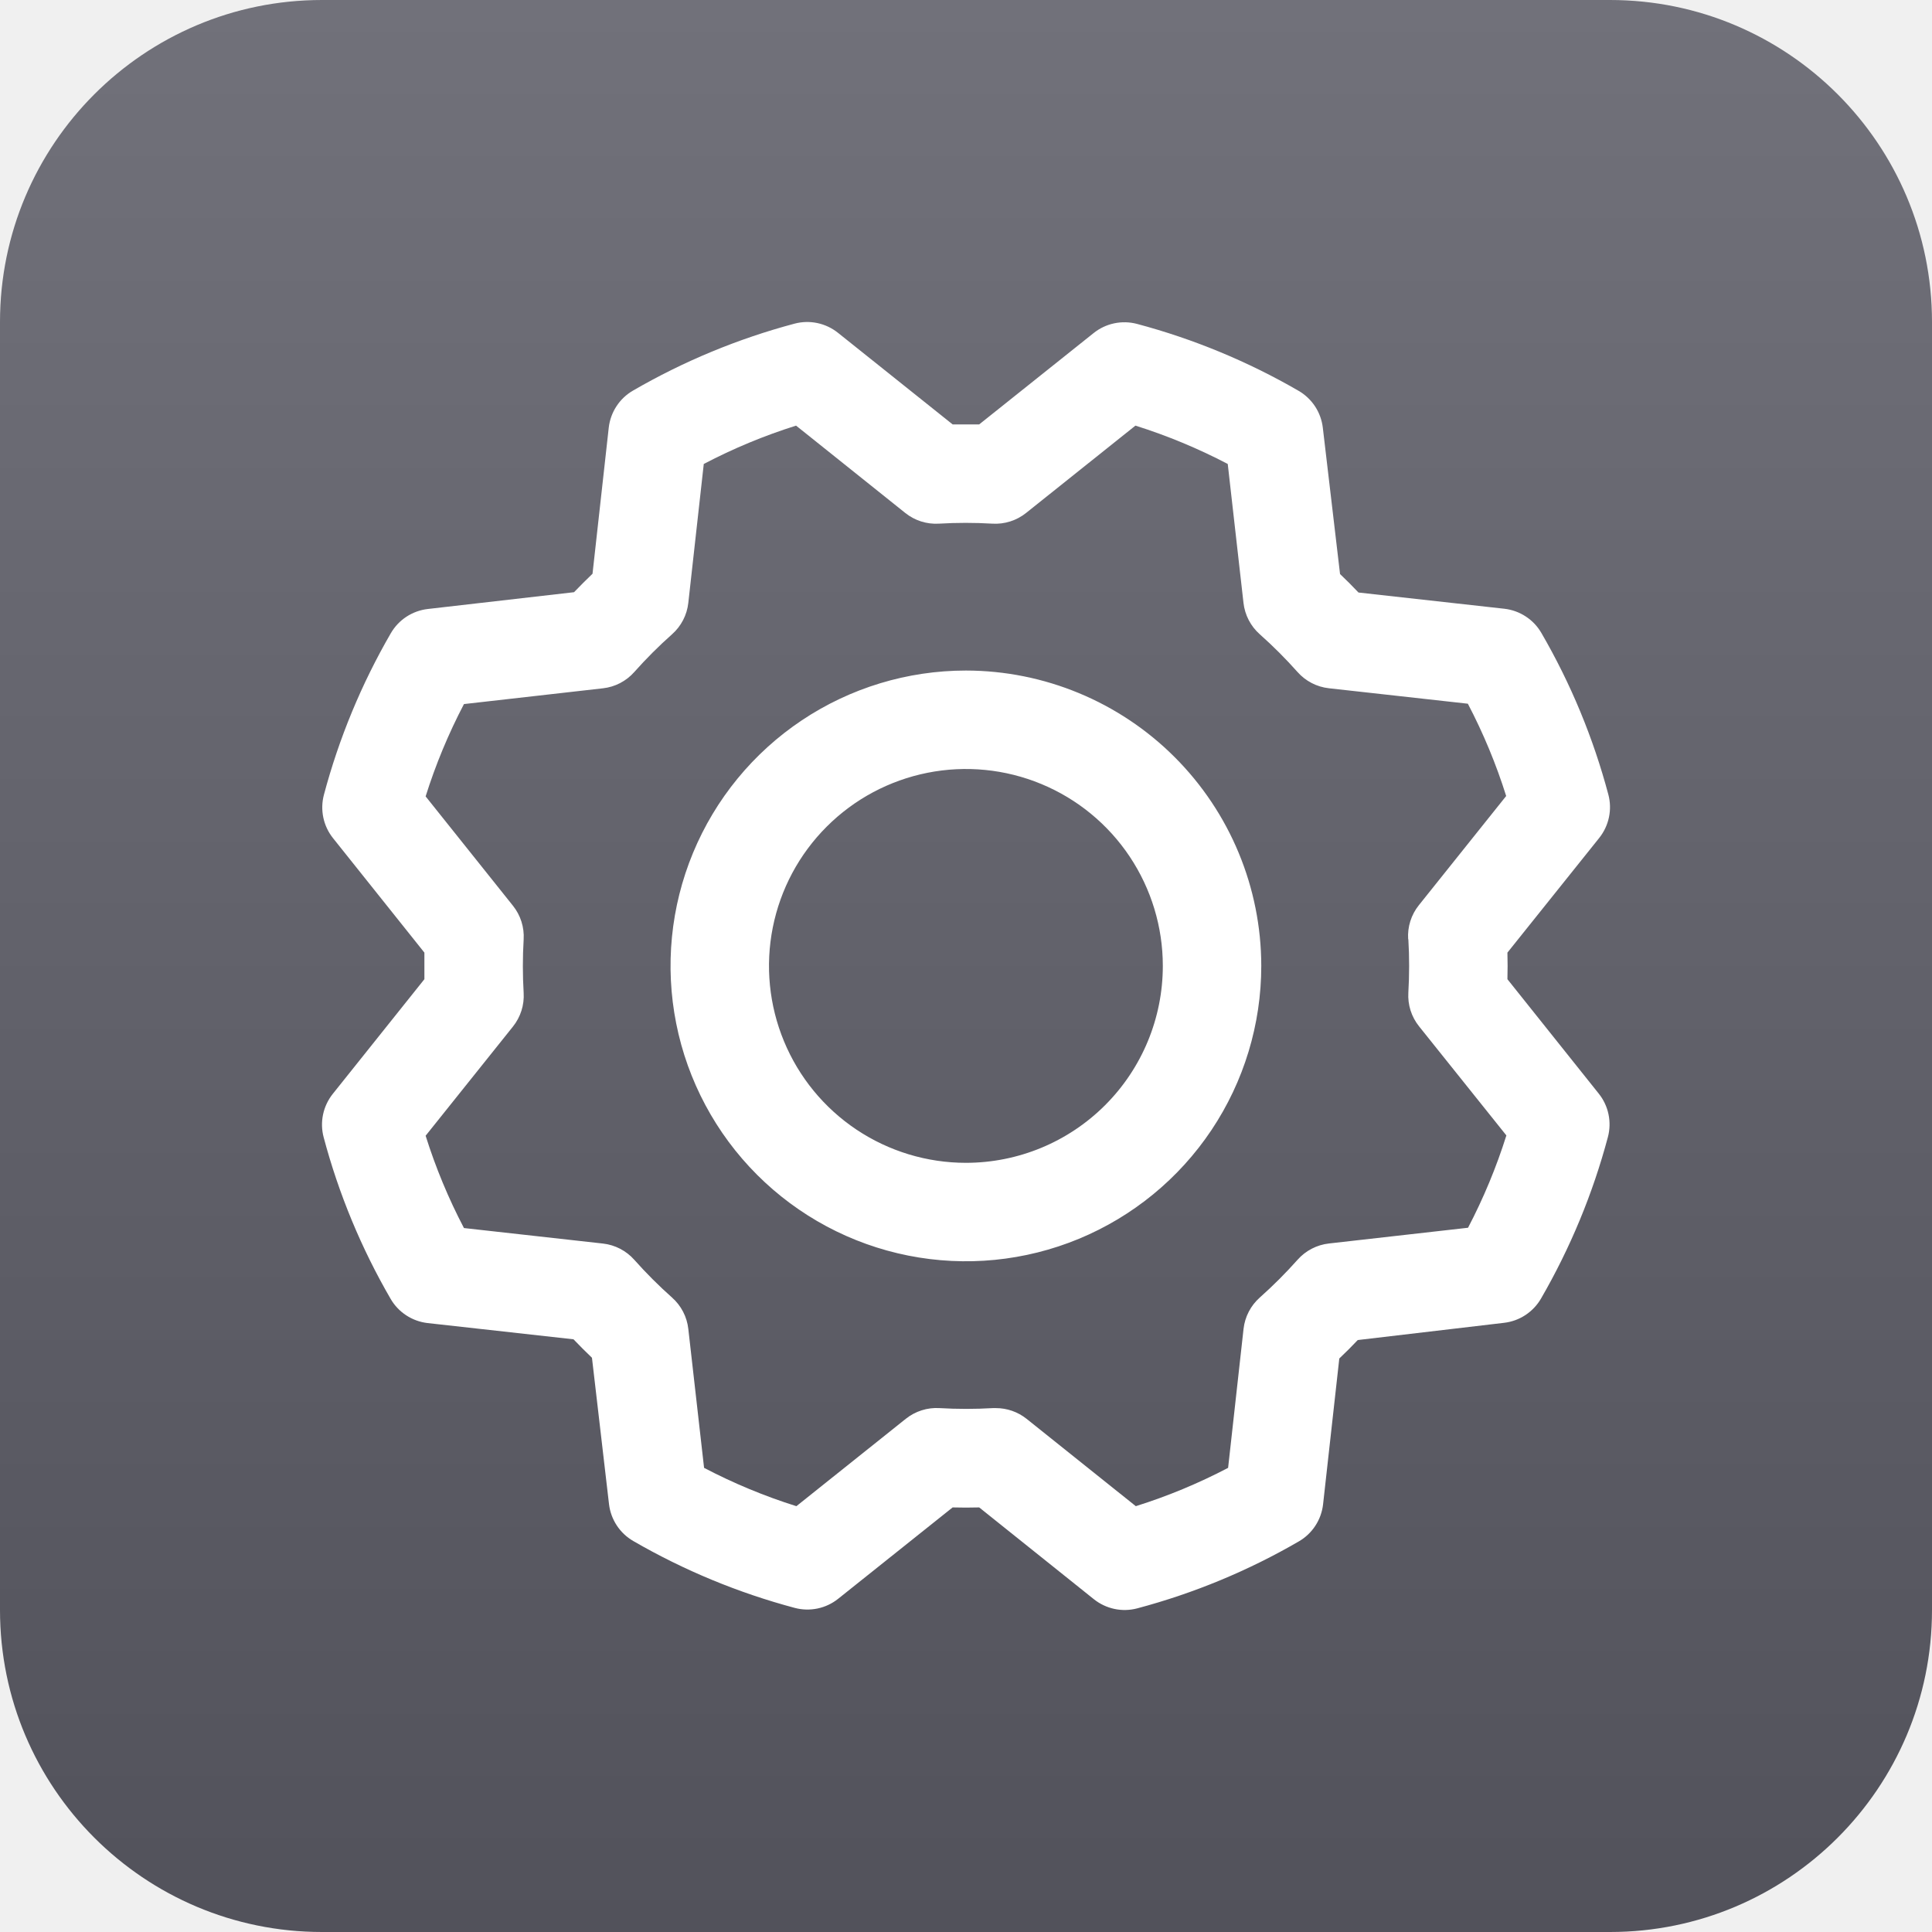
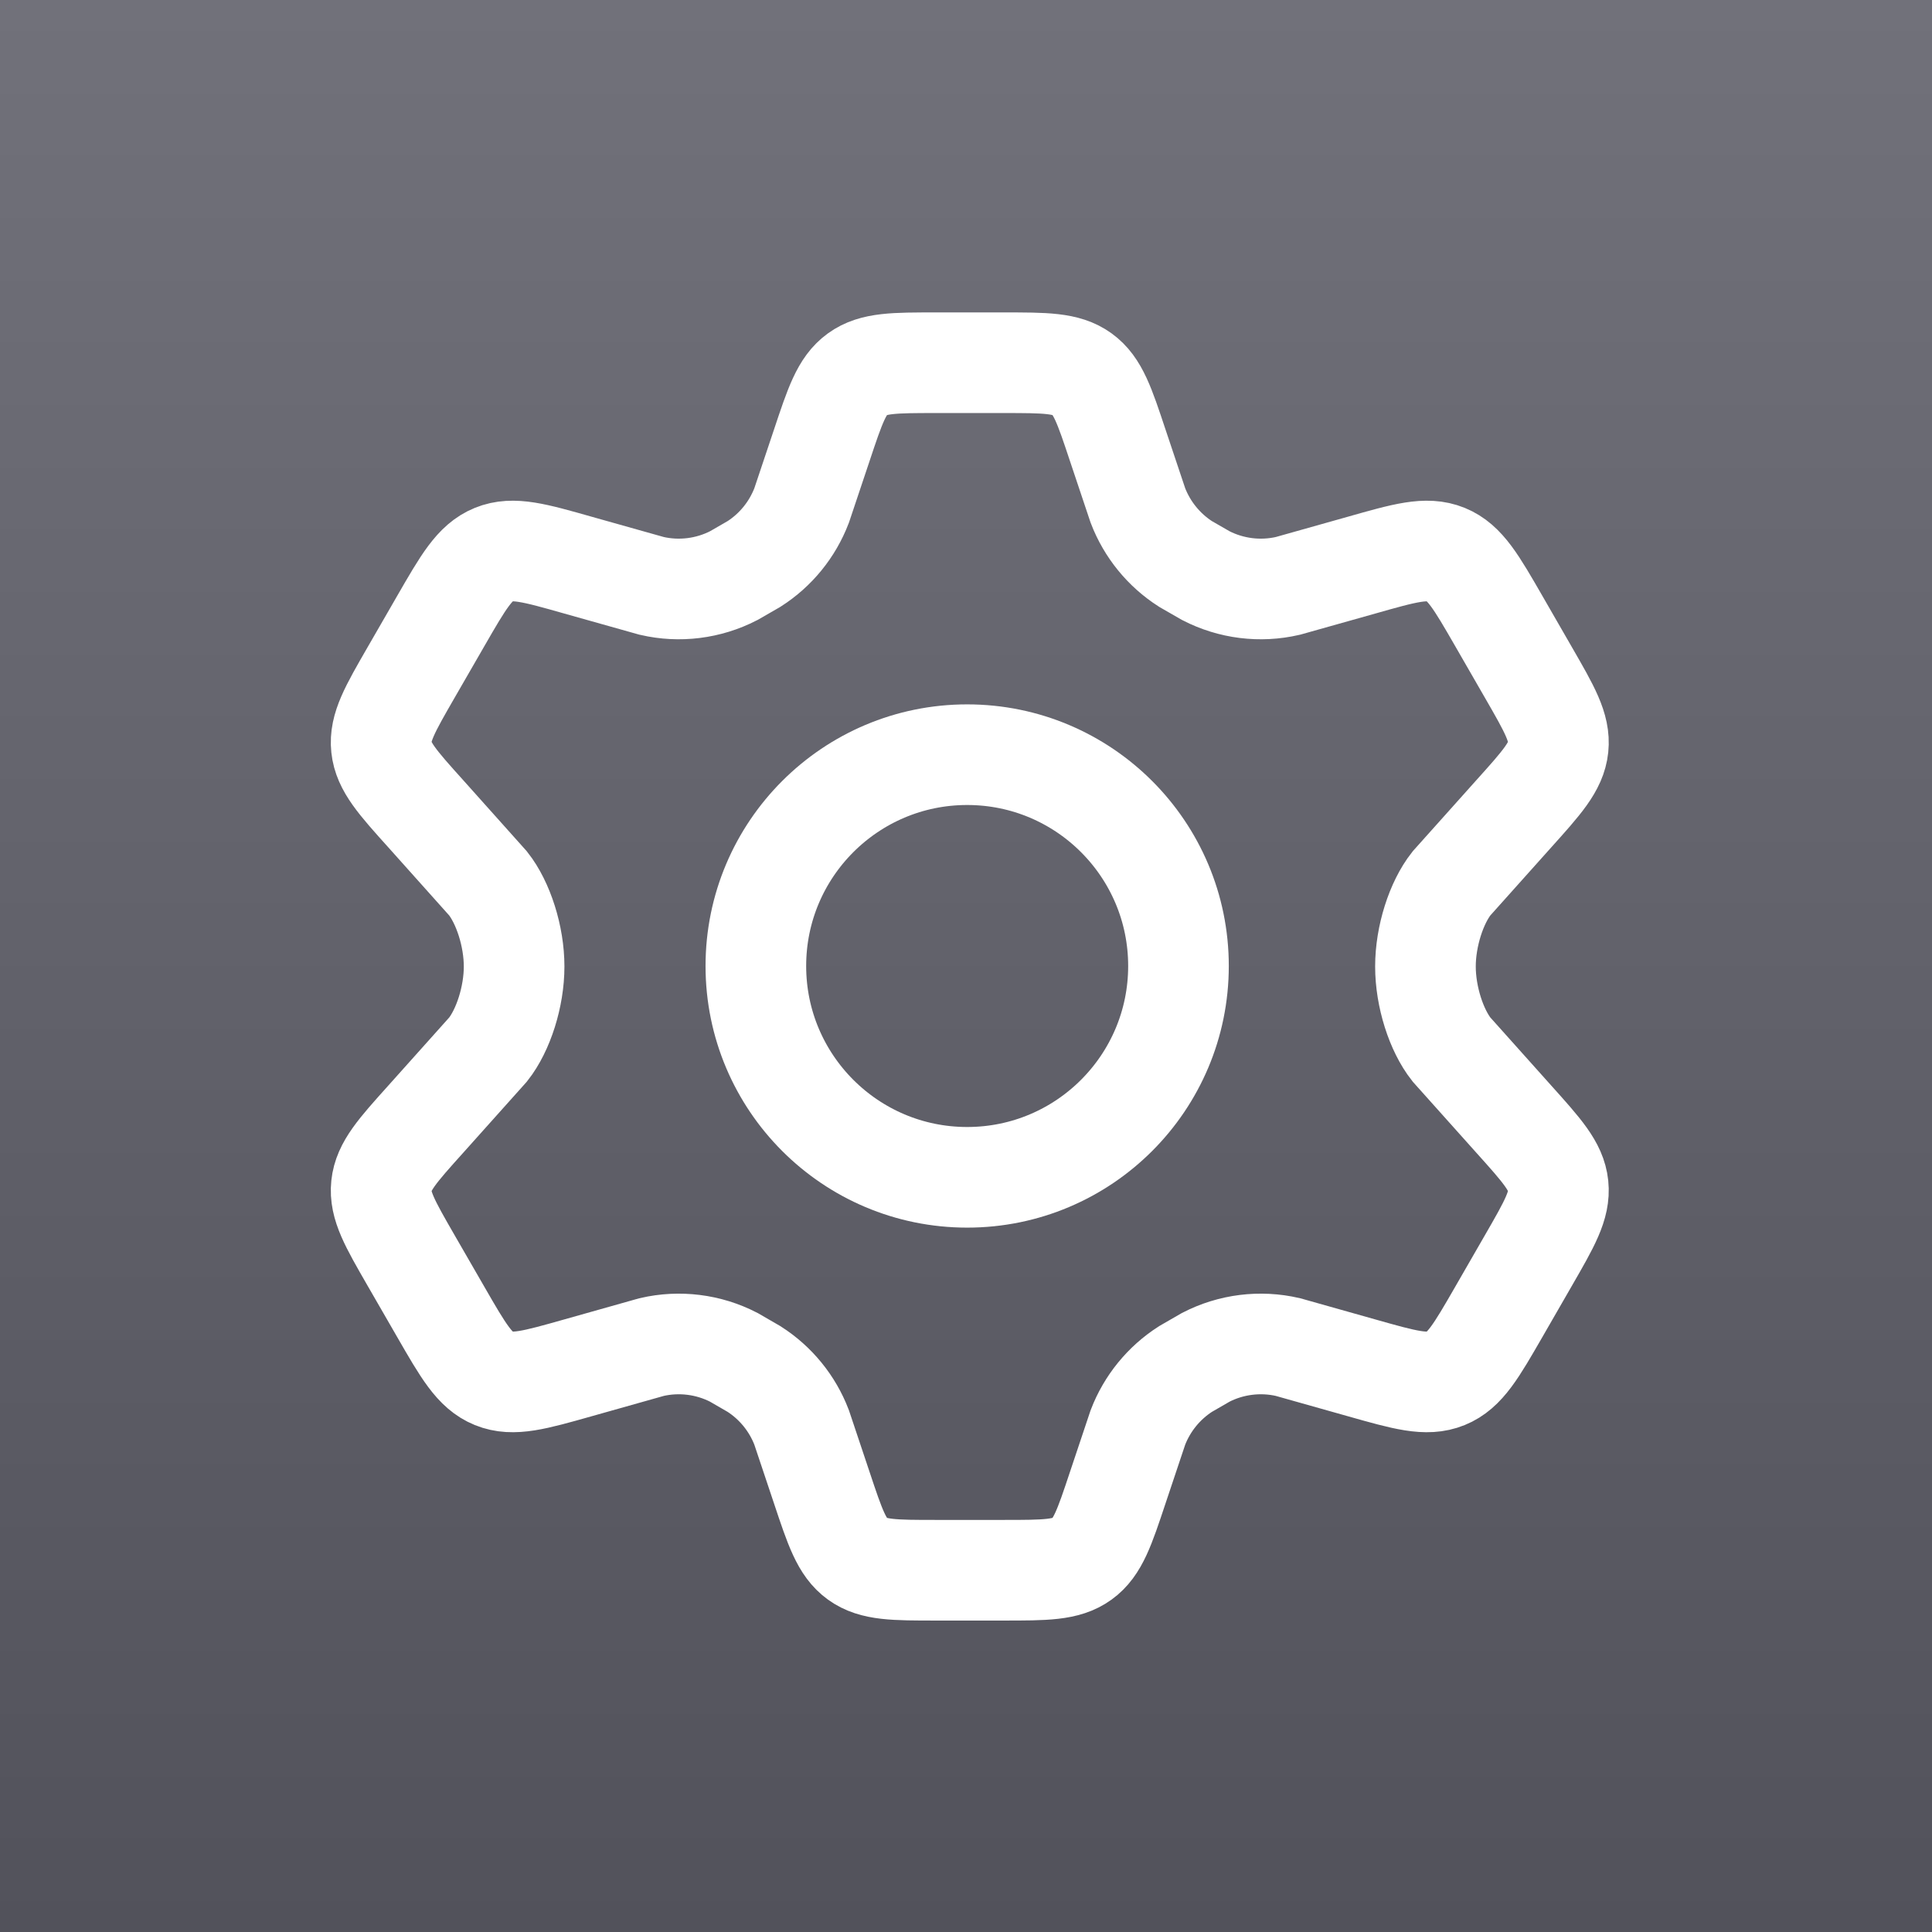
- <svg xmlns="http://www.w3.org/2000/svg" width="96" height="96" viewBox="0 0 96 96" fill="none">
-   <g clip-path="url(#clip0_69_265)">
-     <path d="M80 0H16C7.163 0 0 7.163 0 16V80C0 88.837 7.163 96 16 96H80C88.837 96 96 88.837 96 80V16C96 7.163 88.837 0 80 0Z" fill="url(#paint0_linear_69_265)" />
-     <path d="M47.995 33.319C45.093 33.319 42.255 34.18 39.842 35.792C37.428 37.405 35.547 39.697 34.436 42.379C33.325 45.061 33.034 48.012 33.601 50.859C34.167 53.706 35.565 56.321 37.617 58.373C39.67 60.426 42.285 61.824 45.132 62.39C47.979 62.956 50.93 62.666 53.612 61.555C56.294 60.444 58.586 58.563 60.199 56.149C61.811 53.736 62.672 50.898 62.672 47.995C62.668 44.104 61.12 40.373 58.369 37.622C55.617 34.87 51.887 33.323 47.995 33.319ZM47.995 57.78C46.06 57.78 44.169 57.206 42.559 56.131C40.95 55.056 39.696 53.528 38.956 51.74C38.215 49.952 38.021 47.985 38.399 46.087C38.777 44.189 39.708 42.445 41.077 41.077C42.445 39.708 44.189 38.777 46.087 38.399C47.985 38.021 49.952 38.215 51.74 38.956C53.528 39.696 55.056 40.95 56.131 42.559C57.206 44.169 57.78 46.06 57.78 47.995C57.78 50.59 56.749 53.079 54.914 54.914C53.079 56.749 50.59 57.78 47.995 57.78ZM74.903 48.656C74.915 48.216 74.915 47.775 74.903 47.335L79.465 41.636C79.704 41.336 79.869 40.985 79.948 40.61C80.027 40.235 80.016 39.847 79.917 39.477C79.169 36.666 78.051 33.967 76.59 31.451C76.399 31.121 76.134 30.841 75.815 30.633C75.497 30.424 75.134 30.293 74.756 30.249L67.503 29.442C67.201 29.124 66.896 28.818 66.586 28.524L65.73 21.253C65.686 20.875 65.554 20.512 65.345 20.193C65.135 19.875 64.855 19.61 64.525 19.419C62.008 17.961 59.309 16.844 56.499 16.095C56.128 15.997 55.74 15.987 55.365 16.066C54.99 16.145 54.639 16.311 54.34 16.551L48.656 21.088C48.216 21.088 47.775 21.088 47.335 21.088L41.636 16.535C41.336 16.296 40.985 16.131 40.61 16.052C40.235 15.973 39.847 15.984 39.477 16.083C36.666 16.832 33.967 17.951 31.451 19.41C31.121 19.601 30.841 19.866 30.633 20.185C30.424 20.503 30.293 20.866 30.249 21.244L29.442 28.509C29.124 28.813 28.818 29.119 28.524 29.426L21.253 30.261C20.875 30.305 20.512 30.437 20.193 30.646C19.875 30.855 19.61 31.136 19.419 31.466C17.961 33.983 16.844 36.682 16.095 39.492C15.997 39.862 15.987 40.251 16.066 40.626C16.145 41.001 16.311 41.352 16.551 41.651L21.088 47.335C21.088 47.775 21.088 48.216 21.088 48.656L16.535 54.355C16.296 54.655 16.131 55.006 16.052 55.381C15.973 55.756 15.984 56.144 16.083 56.514C16.831 59.325 17.95 62.024 19.41 64.54C19.601 64.87 19.866 65.15 20.185 65.358C20.503 65.567 20.866 65.698 21.244 65.742L28.497 66.549C28.801 66.867 29.106 67.173 29.414 67.466L30.261 74.737C30.305 75.116 30.437 75.479 30.646 75.797C30.855 76.116 31.136 76.381 31.466 76.572C33.983 78.029 36.682 79.147 39.492 79.896C39.862 79.994 40.251 80.004 40.626 79.925C41.001 79.846 41.352 79.68 41.651 79.44L47.335 74.903C47.775 74.915 48.216 74.915 48.656 74.903L54.355 79.465C54.655 79.704 55.006 79.869 55.381 79.948C55.756 80.027 56.144 80.016 56.514 79.917C59.325 79.169 62.024 78.051 64.54 76.59C64.87 76.399 65.15 76.134 65.358 75.815C65.567 75.497 65.698 75.134 65.742 74.756L66.549 67.503C66.867 67.201 67.173 66.896 67.466 66.586L74.737 65.73C75.116 65.686 75.479 65.554 75.797 65.345C76.116 65.135 76.381 64.855 76.572 64.525C78.029 62.008 79.147 59.309 79.896 56.499C79.994 56.128 80.004 55.74 79.925 55.365C79.846 54.99 79.68 54.639 79.44 54.34L74.903 48.656ZM69.98 46.668C70.032 47.552 70.032 48.439 69.98 49.322C69.943 49.928 70.133 50.525 70.512 50.998L74.851 56.419C74.353 58.001 73.715 59.536 72.946 61.006L66.035 61.788C65.434 61.855 64.878 62.143 64.476 62.596C63.887 63.258 63.261 63.884 62.599 64.473C62.146 64.875 61.858 65.431 61.791 66.032L61.024 72.937C59.555 73.706 58.02 74.344 56.438 74.841L51.013 70.503C50.579 70.156 50.04 69.967 49.484 69.968H49.338C48.454 70.02 47.568 70.02 46.684 69.968C46.079 69.931 45.481 70.121 45.008 70.5L39.572 74.841C37.989 74.344 36.455 73.706 34.985 72.937L34.202 66.035C34.136 65.434 33.848 64.878 33.395 64.476C32.733 63.887 32.106 63.261 31.518 62.599C31.116 62.146 30.56 61.858 29.958 61.791L23.054 61.021C22.284 59.552 21.647 58.017 21.149 56.434L25.488 51.01C25.867 50.537 26.057 49.94 26.02 49.335C25.968 48.451 25.968 47.565 26.02 46.681C26.057 46.075 25.867 45.478 25.488 45.005L21.149 39.572C21.647 37.989 22.285 36.455 23.054 34.985L29.955 34.202C30.557 34.136 31.113 33.848 31.515 33.395C32.103 32.733 32.73 32.106 33.392 31.518C33.847 31.116 34.136 30.559 34.202 29.955L34.97 23.054C36.439 22.284 37.974 21.647 39.556 21.149L44.981 25.488C45.454 25.867 46.051 26.057 46.656 26.02C47.54 25.968 48.426 25.968 49.31 26.02C49.915 26.057 50.512 25.867 50.986 25.488L56.419 21.149C58.001 21.647 59.536 22.285 61.006 23.054L61.788 29.955C61.855 30.557 62.143 31.113 62.596 31.515C63.258 32.103 63.884 32.73 64.473 33.392C64.875 33.845 65.431 34.133 66.032 34.199L72.937 34.967C73.706 36.436 74.344 37.971 74.841 39.553L70.503 44.978C70.12 45.455 69.93 46.058 69.971 46.668H69.98Z" fill="white" />
-   </g>
+ <svg xmlns="http://www.w3.org/2000/svg" width="48" height="48" viewBox="0 0 48 48" fill="none">
+   <rect width="48" height="48" fill="url(#paint0_linear_214_1891)" />
+   <path d="M37.976 16.712L37.236 15.427C36.676 14.455 36.396 13.97 35.92 13.776C35.443 13.582 34.904 13.735 33.827 14.041L31.997 14.556C31.309 14.715 30.587 14.625 29.959 14.302L29.453 14.011C28.915 13.666 28.501 13.157 28.271 12.559L27.77 11.063C27.441 10.073 27.276 9.578 26.884 9.295C26.492 9.012 25.971 9.012 24.93 9.012H23.258C22.216 9.012 21.695 9.012 21.303 9.295C20.911 9.578 20.747 10.073 20.417 11.063L19.916 12.559C19.687 13.157 19.273 13.666 18.734 14.011L18.229 14.302C17.601 14.625 16.879 14.715 16.191 14.556L14.361 14.041C13.283 13.735 12.744 13.582 12.268 13.776C11.792 13.97 11.512 14.455 10.952 15.427L10.211 16.712C9.686 17.623 9.424 18.078 9.475 18.563C9.526 19.048 9.877 19.439 10.58 20.22L12.126 21.949C12.504 22.428 12.773 23.262 12.773 24.012C12.773 24.762 12.505 25.595 12.127 26.074L10.58 27.803C9.877 28.585 9.526 28.975 9.475 29.46C9.424 29.945 9.686 30.4 10.211 31.311L10.952 32.596C11.512 33.568 11.792 34.054 12.268 34.247C12.744 34.441 13.283 34.288 14.361 33.983L16.191 33.467C16.879 33.308 17.601 33.398 18.229 33.721L18.734 34.013C19.273 34.358 19.687 34.866 19.916 35.464L20.417 36.961C20.747 37.95 20.911 38.446 21.303 38.729C21.695 39.012 22.216 39.012 23.258 39.012H24.93C25.971 39.012 26.492 39.012 26.884 38.729C27.276 38.446 27.441 37.95 27.77 36.961L28.271 35.464C28.501 34.866 28.915 34.358 29.453 34.013L29.959 33.721C30.587 33.398 31.309 33.308 31.997 33.467L33.827 33.983C34.904 34.288 35.443 34.441 35.92 34.247C36.396 34.054 36.676 33.568 37.236 32.596L37.976 31.311C38.501 30.4 38.763 29.945 38.713 29.46C38.662 28.975 38.31 28.585 37.608 27.803L36.061 26.074C35.683 25.595 35.415 24.762 35.415 24.012C35.415 23.262 35.683 22.428 36.061 21.949L37.608 20.22C38.31 19.439 38.662 19.048 38.713 18.563C38.763 18.078 38.501 17.623 37.976 16.712Z" stroke="white" stroke-width="2.5" stroke-linecap="round" />
+   <path d="M29.279 24C29.279 26.899 26.929 29.25 24.029 29.25C21.13 29.25 18.779 26.899 18.779 24C18.779 21.101 21.13 18.75 24.029 18.75C26.929 18.75 29.279 21.101 29.279 24Z" stroke="white" stroke-width="2.5" />
  <defs>
-     <linearGradient id="paint0_linear_69_265" x1="48" y1="0" x2="48" y2="96" gradientUnits="userSpaceOnUse">
+     <linearGradient id="paint0_linear_214_1891" x1="24" y1="0" x2="24" y2="48" gradientUnits="userSpaceOnUse">
      <stop stop-color="#71717A" />
      <stop offset="1" stop-color="#52525B" />
    </linearGradient>
-     <clipPath id="clip0_69_265">
-       <rect width="96" height="96" fill="white" />
-     </clipPath>
  </defs>
</svg>
